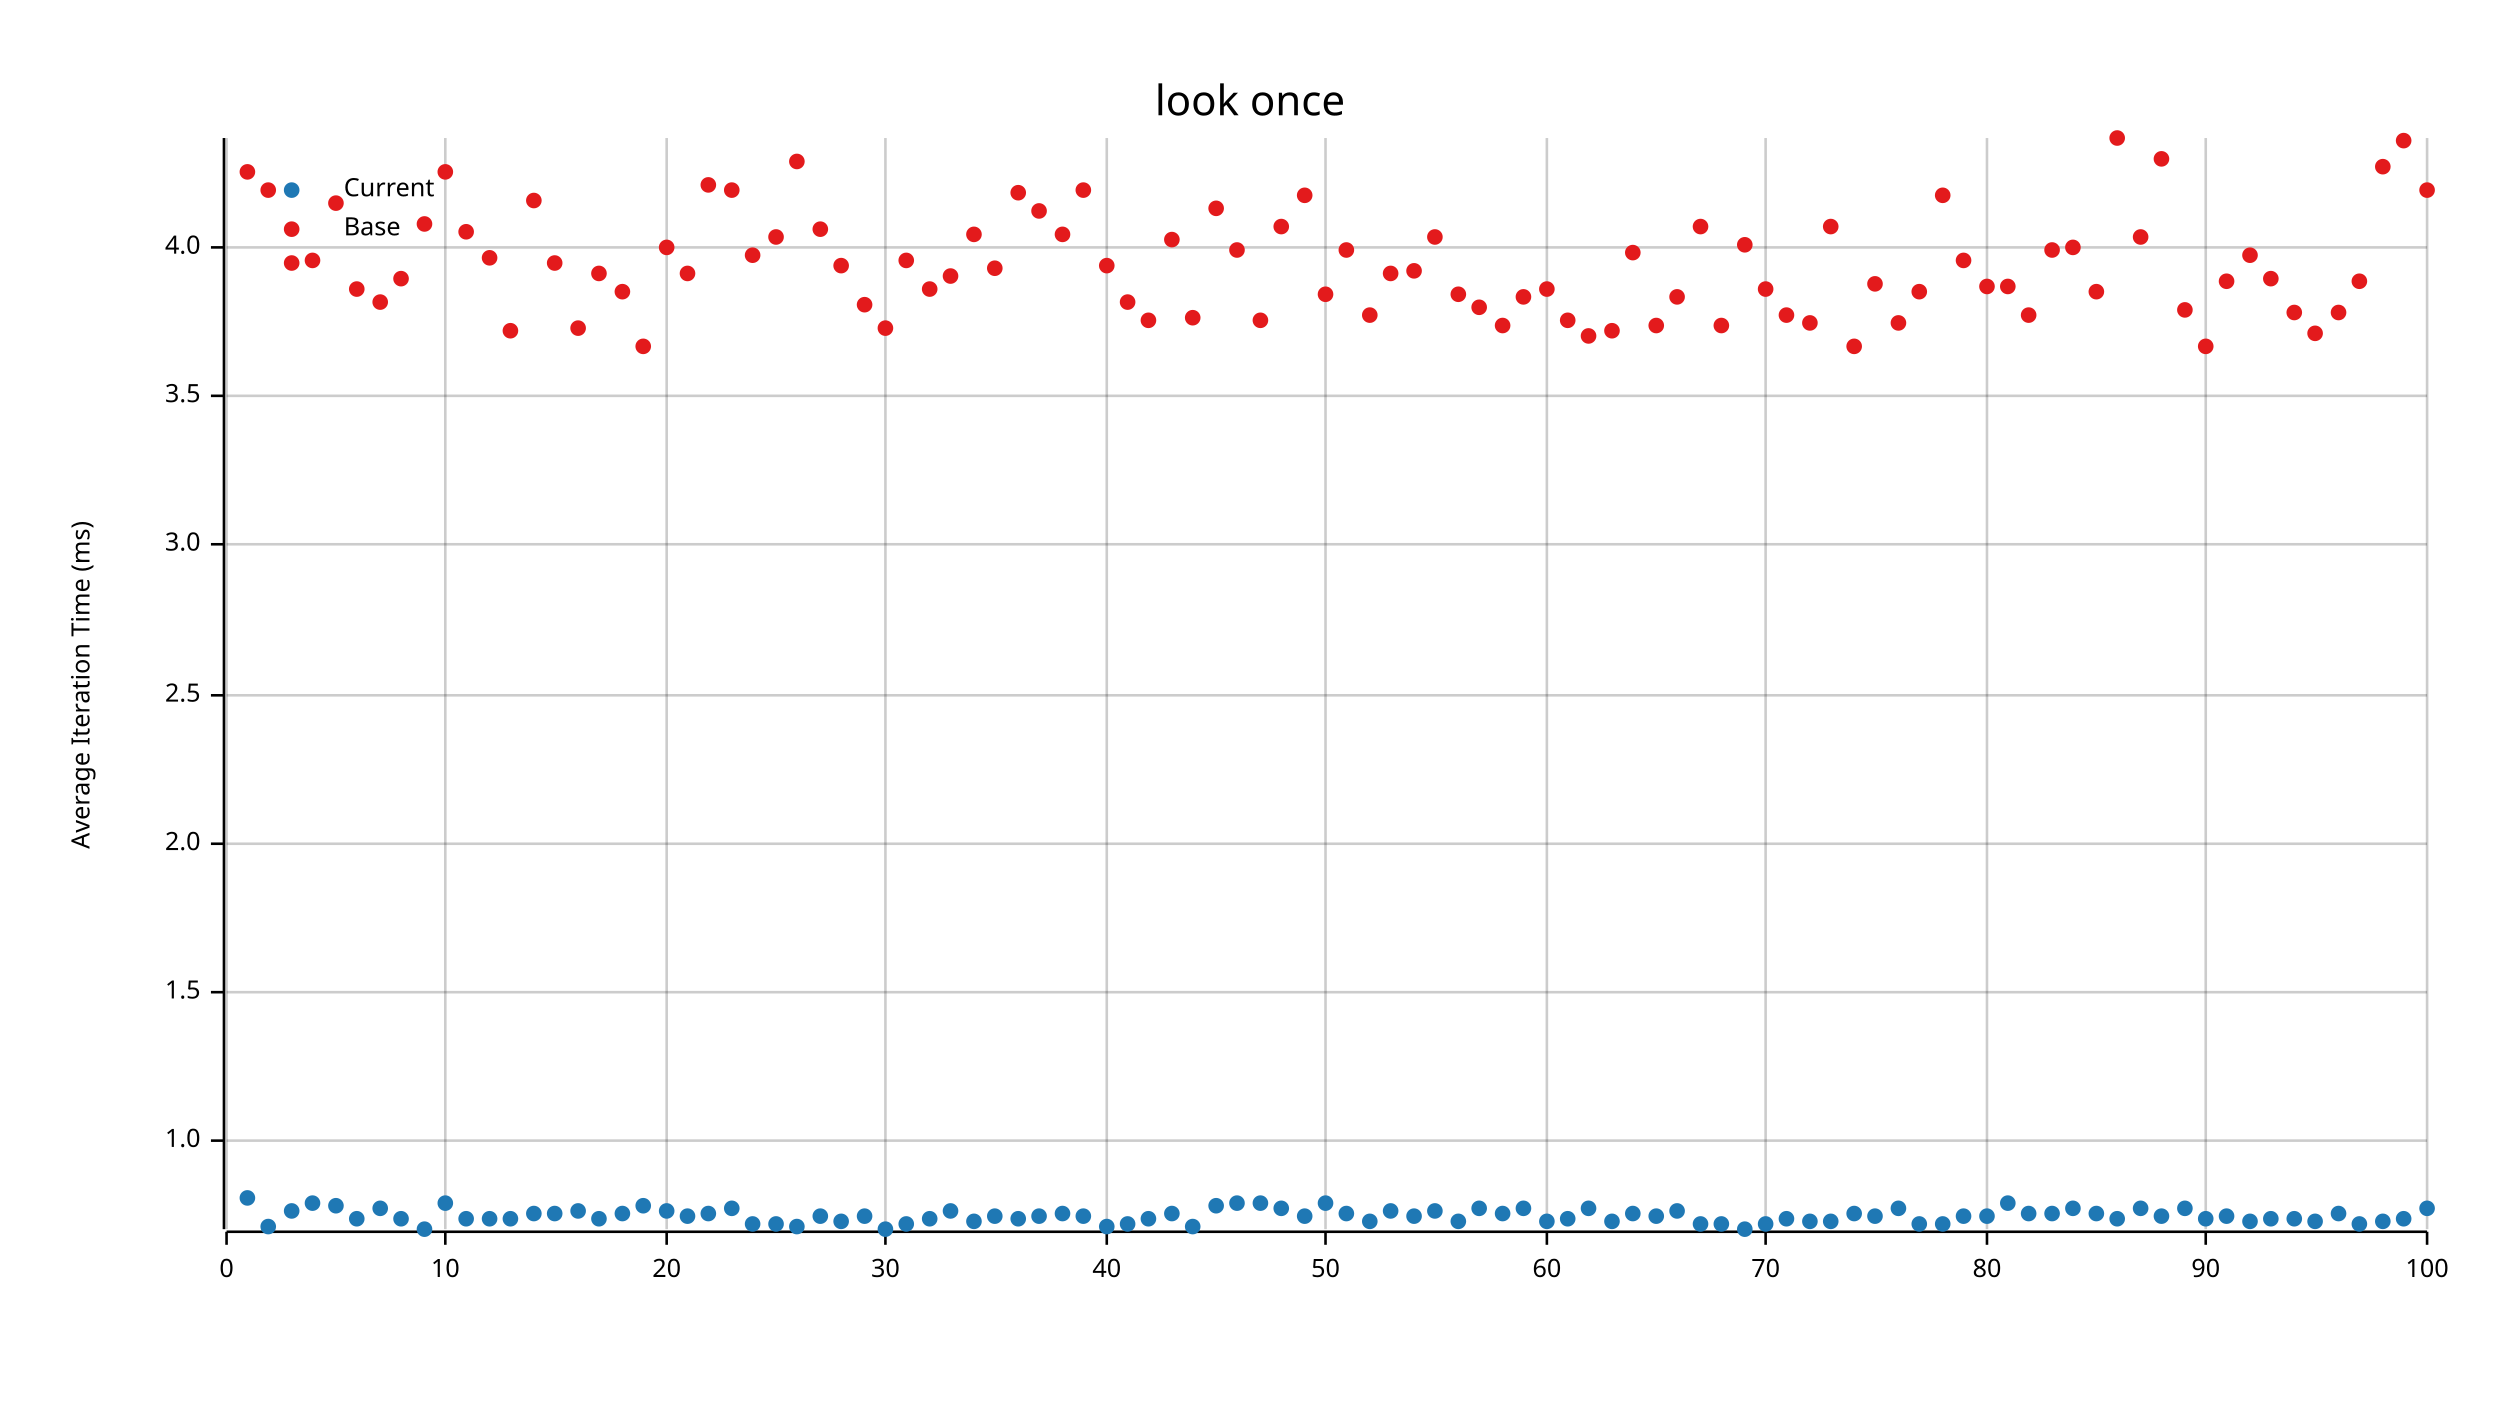
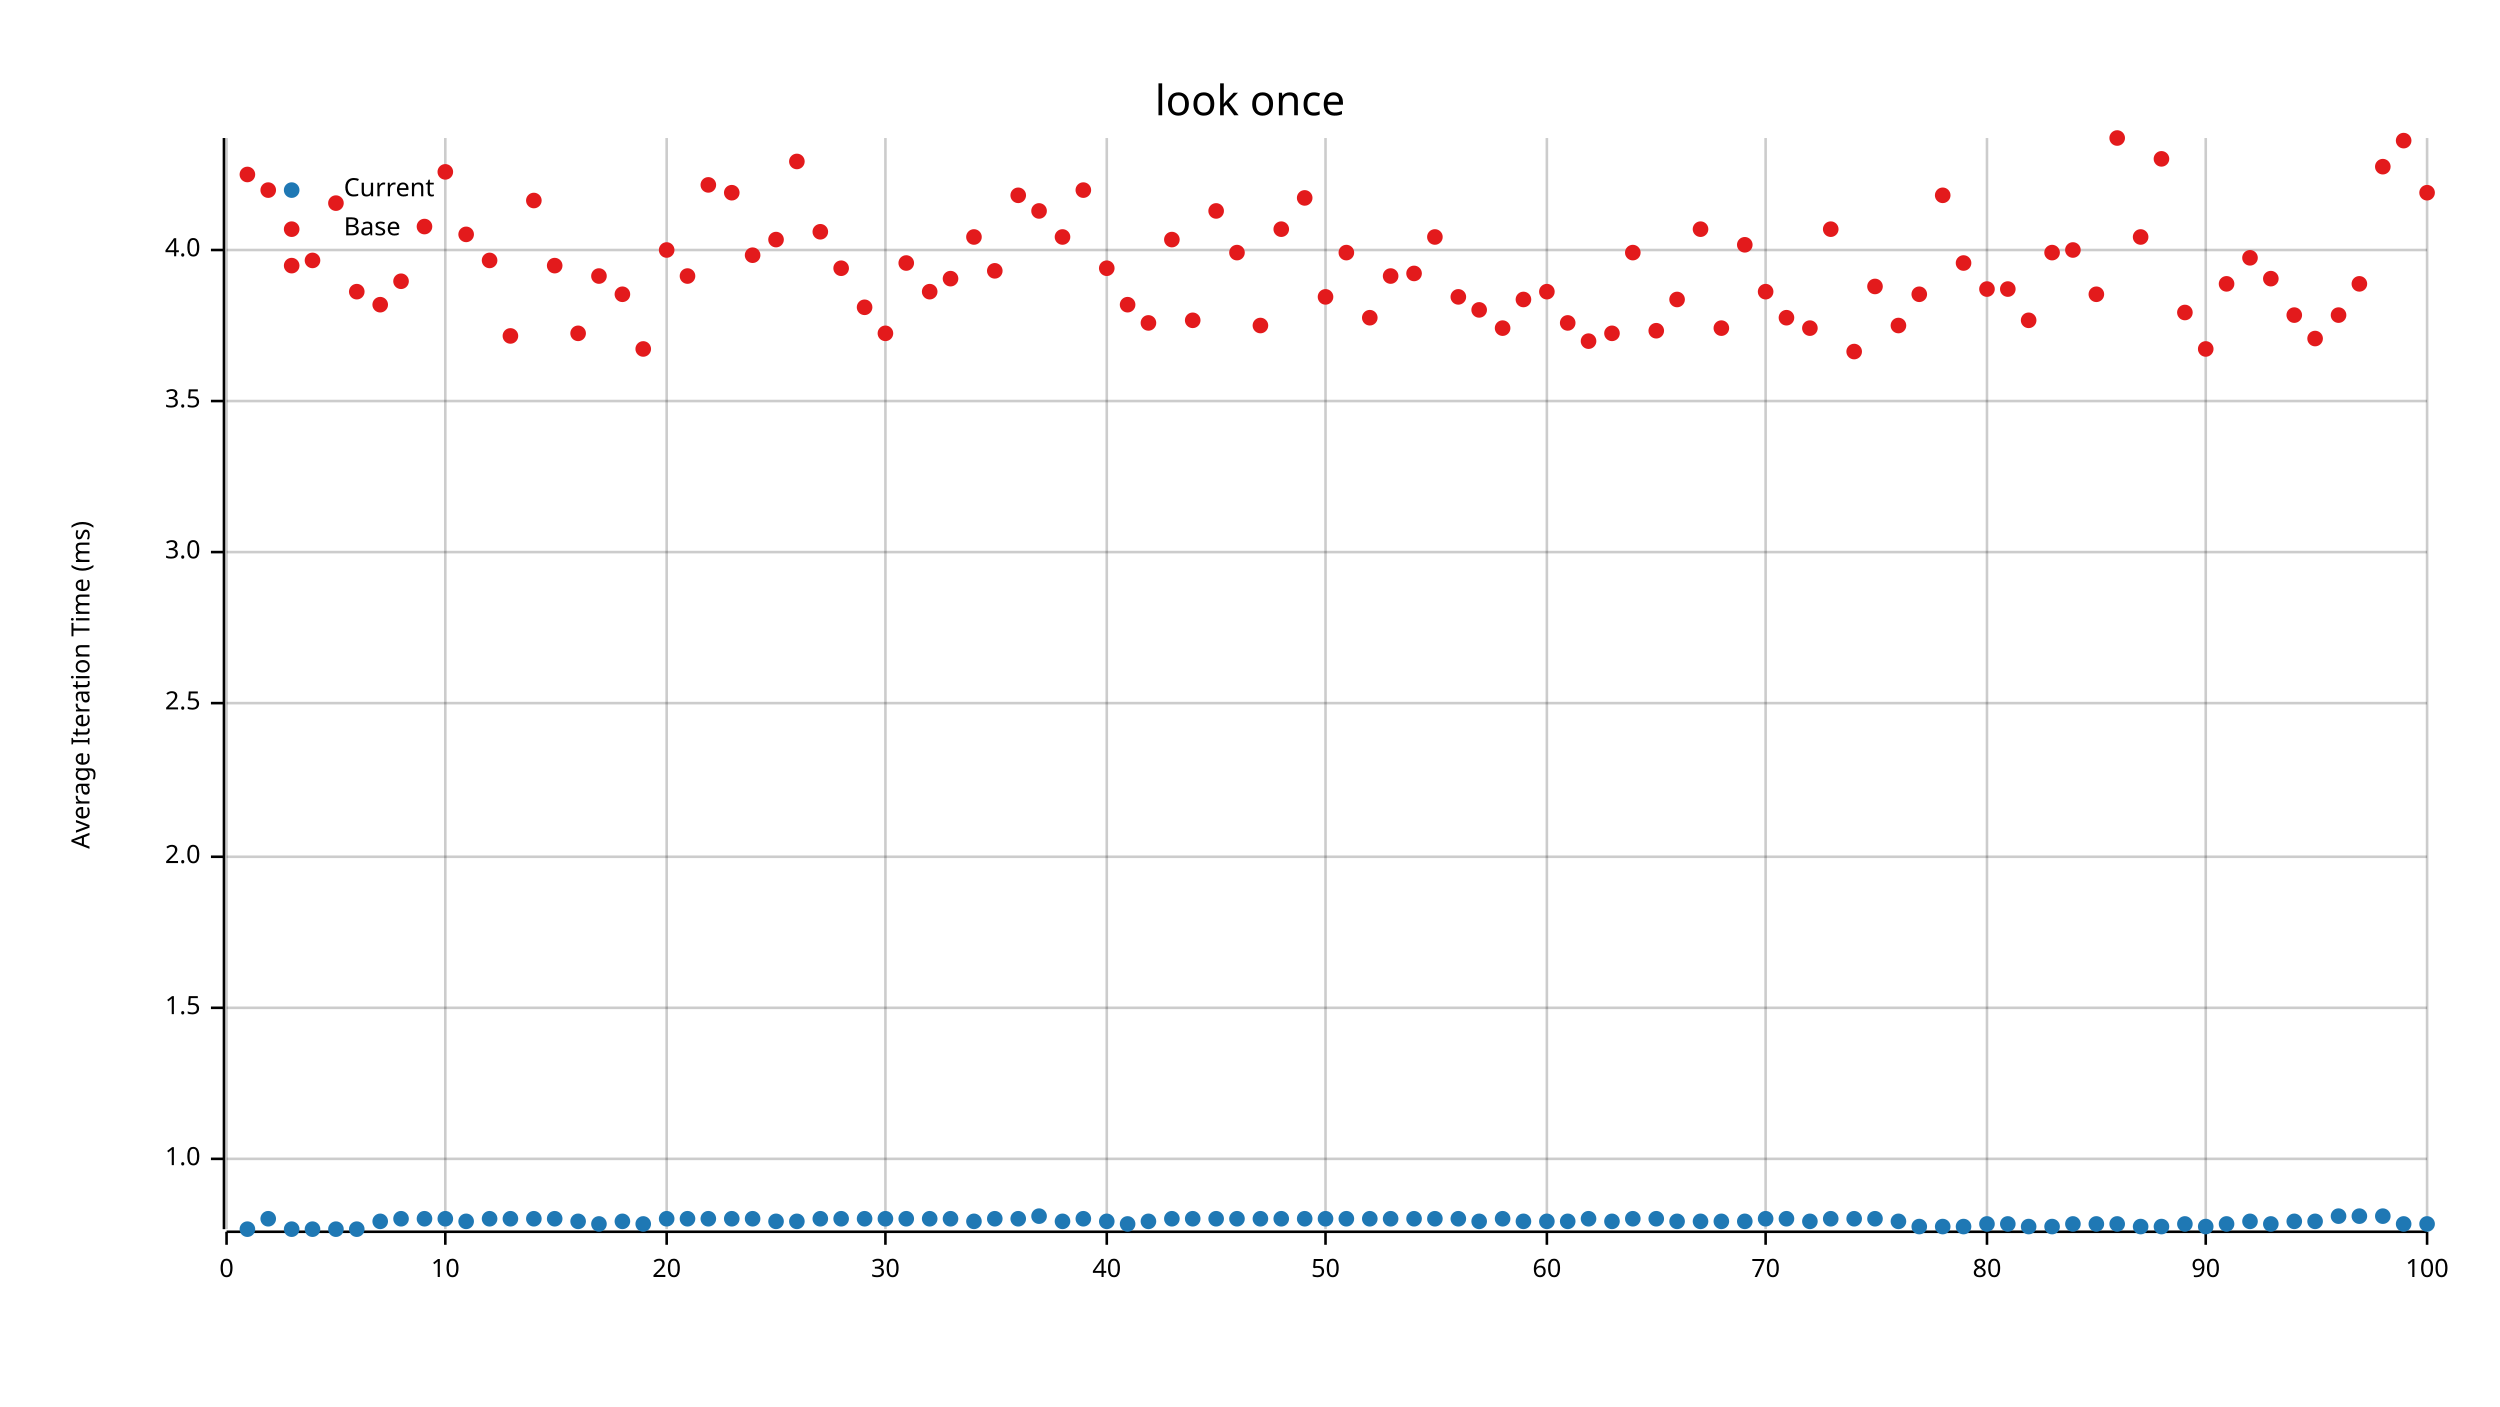
<svg xmlns="http://www.w3.org/2000/svg" width="960" height="540" viewBox="0 0 960 540">
  <text x="480" y="32" dy="0.76em" text-anchor="middle" font-family="sans-serif" font-size="16.129" opacity="1" fill="#000000">
look once
</text>
  <text x="27" y="263" dy="0.76em" text-anchor="middle" font-family="sans-serif" font-size="9.677" opacity="1" fill="#000000" transform="rotate(270, 27, 263)">
Average Iteration Time (ms)
</text>
  <line opacity="0.2" stroke="#000000" stroke-width="1" x1="87" y1="472" x2="87" y2="53" />
  <line opacity="0.2" stroke="#000000" stroke-width="1" x1="171" y1="472" x2="171" y2="53" />
  <line opacity="0.2" stroke="#000000" stroke-width="1" x1="256" y1="472" x2="256" y2="53" />
  <line opacity="0.2" stroke="#000000" stroke-width="1" x1="340" y1="472" x2="340" y2="53" />
  <line opacity="0.2" stroke="#000000" stroke-width="1" x1="425" y1="472" x2="425" y2="53" />
  <line opacity="0.2" stroke="#000000" stroke-width="1" x1="509" y1="472" x2="509" y2="53" />
  <line opacity="0.2" stroke="#000000" stroke-width="1" x1="594" y1="472" x2="594" y2="53" />
  <line opacity="0.2" stroke="#000000" stroke-width="1" x1="678" y1="472" x2="678" y2="53" />
  <line opacity="0.2" stroke="#000000" stroke-width="1" x1="763" y1="472" x2="763" y2="53" />
  <line opacity="0.2" stroke="#000000" stroke-width="1" x1="847" y1="472" x2="847" y2="53" />
  <line opacity="0.2" stroke="#000000" stroke-width="1" x1="932" y1="472" x2="932" y2="53" />
-   <line opacity="0.2" stroke="#000000" stroke-width="1" x1="87" y1="438" x2="932" y2="438" />
-   <line opacity="0.2" stroke="#000000" stroke-width="1" x1="87" y1="381" x2="932" y2="381" />
-   <line opacity="0.2" stroke="#000000" stroke-width="1" x1="87" y1="324" x2="932" y2="324" />
-   <line opacity="0.2" stroke="#000000" stroke-width="1" x1="87" y1="267" x2="932" y2="267" />
-   <line opacity="0.2" stroke="#000000" stroke-width="1" x1="87" y1="209" x2="932" y2="209" />
-   <line opacity="0.2" stroke="#000000" stroke-width="1" x1="87" y1="152" x2="932" y2="152" />
-   <line opacity="0.2" stroke="#000000" stroke-width="1" x1="87" y1="95" x2="932" y2="95" />
+   <line opacity="0.2" stroke="#000000" stroke-width="1" x1="87" y1="445" x2="932" y2="445" />
+   <line opacity="0.2" stroke="#000000" stroke-width="1" x1="87" y1="387" x2="932" y2="387" />
+   <line opacity="0.2" stroke="#000000" stroke-width="1" x1="87" y1="329" x2="932" y2="329" />
+   <line opacity="0.2" stroke="#000000" stroke-width="1" x1="87" y1="270" x2="932" y2="270" />
+   <line opacity="0.2" stroke="#000000" stroke-width="1" x1="87" y1="212" x2="932" y2="212" />
+   <line opacity="0.2" stroke="#000000" stroke-width="1" x1="87" y1="154" x2="932" y2="154" />
+   <line opacity="0.2" stroke="#000000" stroke-width="1" x1="87" y1="96" x2="932" y2="96" />
  <polyline fill="none" opacity="1" stroke="#000000" stroke-width="1" points="86,53 86,472 " />
-   <text x="77" y="438" dy="0.5ex" text-anchor="end" font-family="sans-serif" font-size="9.677" opacity="1" fill="#000000">
+   <text x="77" y="445" dy="0.5ex" text-anchor="end" font-family="sans-serif" font-size="9.677" opacity="1" fill="#000000">
1.0
</text>
-   <polyline fill="none" opacity="1" stroke="#000000" stroke-width="1" points="81,438 86,438 " />
-   <text x="77" y="381" dy="0.5ex" text-anchor="end" font-family="sans-serif" font-size="9.677" opacity="1" fill="#000000">
+   <polyline fill="none" opacity="1" stroke="#000000" stroke-width="1" points="81,445 86,445 " />
+   <text x="77" y="387" dy="0.5ex" text-anchor="end" font-family="sans-serif" font-size="9.677" opacity="1" fill="#000000">
1.5
</text>
-   <polyline fill="none" opacity="1" stroke="#000000" stroke-width="1" points="81,381 86,381 " />
-   <text x="77" y="324" dy="0.5ex" text-anchor="end" font-family="sans-serif" font-size="9.677" opacity="1" fill="#000000">
+   <polyline fill="none" opacity="1" stroke="#000000" stroke-width="1" points="81,387 86,387 " />
+   <text x="77" y="329" dy="0.5ex" text-anchor="end" font-family="sans-serif" font-size="9.677" opacity="1" fill="#000000">
2.0
</text>
-   <polyline fill="none" opacity="1" stroke="#000000" stroke-width="1" points="81,324 86,324 " />
-   <text x="77" y="267" dy="0.5ex" text-anchor="end" font-family="sans-serif" font-size="9.677" opacity="1" fill="#000000">
+   <polyline fill="none" opacity="1" stroke="#000000" stroke-width="1" points="81,329 86,329 " />
+   <text x="77" y="270" dy="0.5ex" text-anchor="end" font-family="sans-serif" font-size="9.677" opacity="1" fill="#000000">
2.5
</text>
-   <polyline fill="none" opacity="1" stroke="#000000" stroke-width="1" points="81,267 86,267 " />
-   <text x="77" y="209" dy="0.5ex" text-anchor="end" font-family="sans-serif" font-size="9.677" opacity="1" fill="#000000">
+   <polyline fill="none" opacity="1" stroke="#000000" stroke-width="1" points="81,270 86,270 " />
+   <text x="77" y="212" dy="0.5ex" text-anchor="end" font-family="sans-serif" font-size="9.677" opacity="1" fill="#000000">
3.0
</text>
-   <polyline fill="none" opacity="1" stroke="#000000" stroke-width="1" points="81,209 86,209 " />
-   <text x="77" y="152" dy="0.5ex" text-anchor="end" font-family="sans-serif" font-size="9.677" opacity="1" fill="#000000">
+   <polyline fill="none" opacity="1" stroke="#000000" stroke-width="1" points="81,212 86,212 " />
+   <text x="77" y="154" dy="0.5ex" text-anchor="end" font-family="sans-serif" font-size="9.677" opacity="1" fill="#000000">
3.5
</text>
-   <polyline fill="none" opacity="1" stroke="#000000" stroke-width="1" points="81,152 86,152 " />
-   <text x="77" y="95" dy="0.5ex" text-anchor="end" font-family="sans-serif" font-size="9.677" opacity="1" fill="#000000">
+   <polyline fill="none" opacity="1" stroke="#000000" stroke-width="1" points="81,154 86,154 " />
+   <text x="77" y="96" dy="0.5ex" text-anchor="end" font-family="sans-serif" font-size="9.677" opacity="1" fill="#000000">
4.0
</text>
-   <polyline fill="none" opacity="1" stroke="#000000" stroke-width="1" points="81,95 86,95 " />
+   <polyline fill="none" opacity="1" stroke="#000000" stroke-width="1" points="81,96 86,96 " />
  <polyline fill="none" opacity="1" stroke="#000000" stroke-width="1" points="87,473 932,473 " />
  <text x="87" y="483" dy="0.76em" text-anchor="middle" font-family="sans-serif" font-size="9.677" opacity="1" fill="#000000">
0
</text>
  <polyline fill="none" opacity="1" stroke="#000000" stroke-width="1" points="87,473 87,478 " />
  <text x="171" y="483" dy="0.76em" text-anchor="middle" font-family="sans-serif" font-size="9.677" opacity="1" fill="#000000">
10
</text>
  <polyline fill="none" opacity="1" stroke="#000000" stroke-width="1" points="171,473 171,478 " />
  <text x="256" y="483" dy="0.76em" text-anchor="middle" font-family="sans-serif" font-size="9.677" opacity="1" fill="#000000">
20
</text>
  <polyline fill="none" opacity="1" stroke="#000000" stroke-width="1" points="256,473 256,478 " />
  <text x="340" y="483" dy="0.76em" text-anchor="middle" font-family="sans-serif" font-size="9.677" opacity="1" fill="#000000">
30
</text>
  <polyline fill="none" opacity="1" stroke="#000000" stroke-width="1" points="340,473 340,478 " />
  <text x="425" y="483" dy="0.76em" text-anchor="middle" font-family="sans-serif" font-size="9.677" opacity="1" fill="#000000">
40
</text>
  <polyline fill="none" opacity="1" stroke="#000000" stroke-width="1" points="425,473 425,478 " />
  <text x="509" y="483" dy="0.76em" text-anchor="middle" font-family="sans-serif" font-size="9.677" opacity="1" fill="#000000">
50
</text>
  <polyline fill="none" opacity="1" stroke="#000000" stroke-width="1" points="509,473 509,478 " />
  <text x="594" y="483" dy="0.76em" text-anchor="middle" font-family="sans-serif" font-size="9.677" opacity="1" fill="#000000">
60
</text>
  <polyline fill="none" opacity="1" stroke="#000000" stroke-width="1" points="594,473 594,478 " />
  <text x="678" y="483" dy="0.76em" text-anchor="middle" font-family="sans-serif" font-size="9.677" opacity="1" fill="#000000">
70
</text>
  <polyline fill="none" opacity="1" stroke="#000000" stroke-width="1" points="678,473 678,478 " />
  <text x="763" y="483" dy="0.76em" text-anchor="middle" font-family="sans-serif" font-size="9.677" opacity="1" fill="#000000">
80
</text>
  <polyline fill="none" opacity="1" stroke="#000000" stroke-width="1" points="763,473 763,478 " />
  <text x="847" y="483" dy="0.76em" text-anchor="middle" font-family="sans-serif" font-size="9.677" opacity="1" fill="#000000">
90
</text>
  <polyline fill="none" opacity="1" stroke="#000000" stroke-width="1" points="847,473 847,478 " />
  <text x="932" y="483" dy="0.76em" text-anchor="middle" font-family="sans-serif" font-size="9.677" opacity="1" fill="#000000">
100
</text>
  <polyline fill="none" opacity="1" stroke="#000000" stroke-width="1" points="932,473 932,478 " />
-   <circle cx="95" cy="460" r="3" opacity="1" fill="#1F78B4" stroke="none" stroke-width="1" />
-   <circle cx="103" cy="471" r="3" opacity="1" fill="#1F78B4" stroke="none" stroke-width="1" />
-   <circle cx="112" cy="465" r="3" opacity="1" fill="#1F78B4" stroke="none" stroke-width="1" />
-   <circle cx="120" cy="462" r="3" opacity="1" fill="#1F78B4" stroke="none" stroke-width="1" />
-   <circle cx="129" cy="463" r="3" opacity="1" fill="#1F78B4" stroke="none" stroke-width="1" />
-   <circle cx="137" cy="468" r="3" opacity="1" fill="#1F78B4" stroke="none" stroke-width="1" />
-   <circle cx="146" cy="464" r="3" opacity="1" fill="#1F78B4" stroke="none" stroke-width="1" />
+   <circle cx="95" cy="472" r="3" opacity="1" fill="#1F78B4" stroke="none" stroke-width="1" />
+   <circle cx="103" cy="468" r="3" opacity="1" fill="#1F78B4" stroke="none" stroke-width="1" />
+   <circle cx="112" cy="472" r="3" opacity="1" fill="#1F78B4" stroke="none" stroke-width="1" />
+   <circle cx="120" cy="472" r="3" opacity="1" fill="#1F78B4" stroke="none" stroke-width="1" />
+   <circle cx="129" cy="472" r="3" opacity="1" fill="#1F78B4" stroke="none" stroke-width="1" />
+   <circle cx="137" cy="472" r="3" opacity="1" fill="#1F78B4" stroke="none" stroke-width="1" />
+   <circle cx="146" cy="469" r="3" opacity="1" fill="#1F78B4" stroke="none" stroke-width="1" />
  <circle cx="154" cy="468" r="3" opacity="1" fill="#1F78B4" stroke="none" stroke-width="1" />
-   <circle cx="163" cy="472" r="3" opacity="1" fill="#1F78B4" stroke="none" stroke-width="1" />
-   <circle cx="171" cy="462" r="3" opacity="1" fill="#1F78B4" stroke="none" stroke-width="1" />
-   <circle cx="179" cy="468" r="3" opacity="1" fill="#1F78B4" stroke="none" stroke-width="1" />
+   <circle cx="163" cy="468" r="3" opacity="1" fill="#1F78B4" stroke="none" stroke-width="1" />
+   <circle cx="171" cy="468" r="3" opacity="1" fill="#1F78B4" stroke="none" stroke-width="1" />
+   <circle cx="179" cy="469" r="3" opacity="1" fill="#1F78B4" stroke="none" stroke-width="1" />
  <circle cx="188" cy="468" r="3" opacity="1" fill="#1F78B4" stroke="none" stroke-width="1" />
  <circle cx="196" cy="468" r="3" opacity="1" fill="#1F78B4" stroke="none" stroke-width="1" />
-   <circle cx="205" cy="466" r="3" opacity="1" fill="#1F78B4" stroke="none" stroke-width="1" />
-   <circle cx="213" cy="466" r="3" opacity="1" fill="#1F78B4" stroke="none" stroke-width="1" />
-   <circle cx="222" cy="465" r="3" opacity="1" fill="#1F78B4" stroke="none" stroke-width="1" />
-   <circle cx="230" cy="468" r="3" opacity="1" fill="#1F78B4" stroke="none" stroke-width="1" />
-   <circle cx="239" cy="466" r="3" opacity="1" fill="#1F78B4" stroke="none" stroke-width="1" />
-   <circle cx="247" cy="463" r="3" opacity="1" fill="#1F78B4" stroke="none" stroke-width="1" />
-   <circle cx="256" cy="465" r="3" opacity="1" fill="#1F78B4" stroke="none" stroke-width="1" />
-   <circle cx="264" cy="467" r="3" opacity="1" fill="#1F78B4" stroke="none" stroke-width="1" />
-   <circle cx="272" cy="466" r="3" opacity="1" fill="#1F78B4" stroke="none" stroke-width="1" />
-   <circle cx="281" cy="464" r="3" opacity="1" fill="#1F78B4" stroke="none" stroke-width="1" />
-   <circle cx="289" cy="470" r="3" opacity="1" fill="#1F78B4" stroke="none" stroke-width="1" />
-   <circle cx="298" cy="470" r="3" opacity="1" fill="#1F78B4" stroke="none" stroke-width="1" />
-   <circle cx="306" cy="471" r="3" opacity="1" fill="#1F78B4" stroke="none" stroke-width="1" />
-   <circle cx="315" cy="467" r="3" opacity="1" fill="#1F78B4" stroke="none" stroke-width="1" />
-   <circle cx="323" cy="469" r="3" opacity="1" fill="#1F78B4" stroke="none" stroke-width="1" />
-   <circle cx="332" cy="467" r="3" opacity="1" fill="#1F78B4" stroke="none" stroke-width="1" />
-   <circle cx="340" cy="472" r="3" opacity="1" fill="#1F78B4" stroke="none" stroke-width="1" />
-   <circle cx="348" cy="470" r="3" opacity="1" fill="#1F78B4" stroke="none" stroke-width="1" />
+   <circle cx="205" cy="468" r="3" opacity="1" fill="#1F78B4" stroke="none" stroke-width="1" />
+   <circle cx="213" cy="468" r="3" opacity="1" fill="#1F78B4" stroke="none" stroke-width="1" />
+   <circle cx="222" cy="469" r="3" opacity="1" fill="#1F78B4" stroke="none" stroke-width="1" />
+   <circle cx="230" cy="470" r="3" opacity="1" fill="#1F78B4" stroke="none" stroke-width="1" />
+   <circle cx="239" cy="469" r="3" opacity="1" fill="#1F78B4" stroke="none" stroke-width="1" />
+   <circle cx="247" cy="470" r="3" opacity="1" fill="#1F78B4" stroke="none" stroke-width="1" />
+   <circle cx="256" cy="468" r="3" opacity="1" fill="#1F78B4" stroke="none" stroke-width="1" />
+   <circle cx="264" cy="468" r="3" opacity="1" fill="#1F78B4" stroke="none" stroke-width="1" />
+   <circle cx="272" cy="468" r="3" opacity="1" fill="#1F78B4" stroke="none" stroke-width="1" />
+   <circle cx="281" cy="468" r="3" opacity="1" fill="#1F78B4" stroke="none" stroke-width="1" />
+   <circle cx="289" cy="468" r="3" opacity="1" fill="#1F78B4" stroke="none" stroke-width="1" />
+   <circle cx="298" cy="469" r="3" opacity="1" fill="#1F78B4" stroke="none" stroke-width="1" />
+   <circle cx="306" cy="469" r="3" opacity="1" fill="#1F78B4" stroke="none" stroke-width="1" />
+   <circle cx="315" cy="468" r="3" opacity="1" fill="#1F78B4" stroke="none" stroke-width="1" />
+   <circle cx="323" cy="468" r="3" opacity="1" fill="#1F78B4" stroke="none" stroke-width="1" />
+   <circle cx="332" cy="468" r="3" opacity="1" fill="#1F78B4" stroke="none" stroke-width="1" />
+   <circle cx="340" cy="468" r="3" opacity="1" fill="#1F78B4" stroke="none" stroke-width="1" />
+   <circle cx="348" cy="468" r="3" opacity="1" fill="#1F78B4" stroke="none" stroke-width="1" />
  <circle cx="357" cy="468" r="3" opacity="1" fill="#1F78B4" stroke="none" stroke-width="1" />
-   <circle cx="365" cy="465" r="3" opacity="1" fill="#1F78B4" stroke="none" stroke-width="1" />
+   <circle cx="365" cy="468" r="3" opacity="1" fill="#1F78B4" stroke="none" stroke-width="1" />
  <circle cx="374" cy="469" r="3" opacity="1" fill="#1F78B4" stroke="none" stroke-width="1" />
-   <circle cx="382" cy="467" r="3" opacity="1" fill="#1F78B4" stroke="none" stroke-width="1" />
+   <circle cx="382" cy="468" r="3" opacity="1" fill="#1F78B4" stroke="none" stroke-width="1" />
  <circle cx="391" cy="468" r="3" opacity="1" fill="#1F78B4" stroke="none" stroke-width="1" />
  <circle cx="399" cy="467" r="3" opacity="1" fill="#1F78B4" stroke="none" stroke-width="1" />
-   <circle cx="408" cy="466" r="3" opacity="1" fill="#1F78B4" stroke="none" stroke-width="1" />
-   <circle cx="416" cy="467" r="3" opacity="1" fill="#1F78B4" stroke="none" stroke-width="1" />
-   <circle cx="425" cy="471" r="3" opacity="1" fill="#1F78B4" stroke="none" stroke-width="1" />
+   <circle cx="408" cy="469" r="3" opacity="1" fill="#1F78B4" stroke="none" stroke-width="1" />
+   <circle cx="416" cy="468" r="3" opacity="1" fill="#1F78B4" stroke="none" stroke-width="1" />
+   <circle cx="425" cy="469" r="3" opacity="1" fill="#1F78B4" stroke="none" stroke-width="1" />
  <circle cx="433" cy="470" r="3" opacity="1" fill="#1F78B4" stroke="none" stroke-width="1" />
-   <circle cx="441" cy="468" r="3" opacity="1" fill="#1F78B4" stroke="none" stroke-width="1" />
-   <circle cx="450" cy="466" r="3" opacity="1" fill="#1F78B4" stroke="none" stroke-width="1" />
-   <circle cx="458" cy="471" r="3" opacity="1" fill="#1F78B4" stroke="none" stroke-width="1" />
-   <circle cx="467" cy="463" r="3" opacity="1" fill="#1F78B4" stroke="none" stroke-width="1" />
-   <circle cx="475" cy="462" r="3" opacity="1" fill="#1F78B4" stroke="none" stroke-width="1" />
-   <circle cx="484" cy="462" r="3" opacity="1" fill="#1F78B4" stroke="none" stroke-width="1" />
-   <circle cx="492" cy="464" r="3" opacity="1" fill="#1F78B4" stroke="none" stroke-width="1" />
-   <circle cx="501" cy="467" r="3" opacity="1" fill="#1F78B4" stroke="none" stroke-width="1" />
-   <circle cx="509" cy="462" r="3" opacity="1" fill="#1F78B4" stroke="none" stroke-width="1" />
-   <circle cx="517" cy="466" r="3" opacity="1" fill="#1F78B4" stroke="none" stroke-width="1" />
-   <circle cx="526" cy="469" r="3" opacity="1" fill="#1F78B4" stroke="none" stroke-width="1" />
-   <circle cx="534" cy="465" r="3" opacity="1" fill="#1F78B4" stroke="none" stroke-width="1" />
-   <circle cx="543" cy="467" r="3" opacity="1" fill="#1F78B4" stroke="none" stroke-width="1" />
-   <circle cx="551" cy="465" r="3" opacity="1" fill="#1F78B4" stroke="none" stroke-width="1" />
-   <circle cx="560" cy="469" r="3" opacity="1" fill="#1F78B4" stroke="none" stroke-width="1" />
-   <circle cx="568" cy="464" r="3" opacity="1" fill="#1F78B4" stroke="none" stroke-width="1" />
-   <circle cx="577" cy="466" r="3" opacity="1" fill="#1F78B4" stroke="none" stroke-width="1" />
-   <circle cx="585" cy="464" r="3" opacity="1" fill="#1F78B4" stroke="none" stroke-width="1" />
+   <circle cx="441" cy="469" r="3" opacity="1" fill="#1F78B4" stroke="none" stroke-width="1" />
+   <circle cx="450" cy="468" r="3" opacity="1" fill="#1F78B4" stroke="none" stroke-width="1" />
+   <circle cx="458" cy="468" r="3" opacity="1" fill="#1F78B4" stroke="none" stroke-width="1" />
+   <circle cx="467" cy="468" r="3" opacity="1" fill="#1F78B4" stroke="none" stroke-width="1" />
+   <circle cx="475" cy="468" r="3" opacity="1" fill="#1F78B4" stroke="none" stroke-width="1" />
+   <circle cx="484" cy="468" r="3" opacity="1" fill="#1F78B4" stroke="none" stroke-width="1" />
+   <circle cx="492" cy="468" r="3" opacity="1" fill="#1F78B4" stroke="none" stroke-width="1" />
+   <circle cx="501" cy="468" r="3" opacity="1" fill="#1F78B4" stroke="none" stroke-width="1" />
+   <circle cx="509" cy="468" r="3" opacity="1" fill="#1F78B4" stroke="none" stroke-width="1" />
+   <circle cx="517" cy="468" r="3" opacity="1" fill="#1F78B4" stroke="none" stroke-width="1" />
+   <circle cx="526" cy="468" r="3" opacity="1" fill="#1F78B4" stroke="none" stroke-width="1" />
+   <circle cx="534" cy="468" r="3" opacity="1" fill="#1F78B4" stroke="none" stroke-width="1" />
+   <circle cx="543" cy="468" r="3" opacity="1" fill="#1F78B4" stroke="none" stroke-width="1" />
+   <circle cx="551" cy="468" r="3" opacity="1" fill="#1F78B4" stroke="none" stroke-width="1" />
+   <circle cx="560" cy="468" r="3" opacity="1" fill="#1F78B4" stroke="none" stroke-width="1" />
+   <circle cx="568" cy="469" r="3" opacity="1" fill="#1F78B4" stroke="none" stroke-width="1" />
+   <circle cx="577" cy="468" r="3" opacity="1" fill="#1F78B4" stroke="none" stroke-width="1" />
+   <circle cx="585" cy="469" r="3" opacity="1" fill="#1F78B4" stroke="none" stroke-width="1" />
  <circle cx="594" cy="469" r="3" opacity="1" fill="#1F78B4" stroke="none" stroke-width="1" />
-   <circle cx="602" cy="468" r="3" opacity="1" fill="#1F78B4" stroke="none" stroke-width="1" />
-   <circle cx="610" cy="464" r="3" opacity="1" fill="#1F78B4" stroke="none" stroke-width="1" />
+   <circle cx="602" cy="469" r="3" opacity="1" fill="#1F78B4" stroke="none" stroke-width="1" />
+   <circle cx="610" cy="468" r="3" opacity="1" fill="#1F78B4" stroke="none" stroke-width="1" />
  <circle cx="619" cy="469" r="3" opacity="1" fill="#1F78B4" stroke="none" stroke-width="1" />
-   <circle cx="627" cy="466" r="3" opacity="1" fill="#1F78B4" stroke="none" stroke-width="1" />
-   <circle cx="636" cy="467" r="3" opacity="1" fill="#1F78B4" stroke="none" stroke-width="1" />
-   <circle cx="644" cy="465" r="3" opacity="1" fill="#1F78B4" stroke="none" stroke-width="1" />
-   <circle cx="653" cy="470" r="3" opacity="1" fill="#1F78B4" stroke="none" stroke-width="1" />
-   <circle cx="661" cy="470" r="3" opacity="1" fill="#1F78B4" stroke="none" stroke-width="1" />
-   <circle cx="670" cy="472" r="3" opacity="1" fill="#1F78B4" stroke="none" stroke-width="1" />
-   <circle cx="678" cy="470" r="3" opacity="1" fill="#1F78B4" stroke="none" stroke-width="1" />
+   <circle cx="627" cy="468" r="3" opacity="1" fill="#1F78B4" stroke="none" stroke-width="1" />
+   <circle cx="636" cy="468" r="3" opacity="1" fill="#1F78B4" stroke="none" stroke-width="1" />
+   <circle cx="644" cy="469" r="3" opacity="1" fill="#1F78B4" stroke="none" stroke-width="1" />
+   <circle cx="653" cy="469" r="3" opacity="1" fill="#1F78B4" stroke="none" stroke-width="1" />
+   <circle cx="661" cy="469" r="3" opacity="1" fill="#1F78B4" stroke="none" stroke-width="1" />
+   <circle cx="670" cy="469" r="3" opacity="1" fill="#1F78B4" stroke="none" stroke-width="1" />
+   <circle cx="678" cy="468" r="3" opacity="1" fill="#1F78B4" stroke="none" stroke-width="1" />
  <circle cx="686" cy="468" r="3" opacity="1" fill="#1F78B4" stroke="none" stroke-width="1" />
  <circle cx="695" cy="469" r="3" opacity="1" fill="#1F78B4" stroke="none" stroke-width="1" />
-   <circle cx="703" cy="469" r="3" opacity="1" fill="#1F78B4" stroke="none" stroke-width="1" />
-   <circle cx="712" cy="466" r="3" opacity="1" fill="#1F78B4" stroke="none" stroke-width="1" />
-   <circle cx="720" cy="467" r="3" opacity="1" fill="#1F78B4" stroke="none" stroke-width="1" />
-   <circle cx="729" cy="464" r="3" opacity="1" fill="#1F78B4" stroke="none" stroke-width="1" />
-   <circle cx="737" cy="470" r="3" opacity="1" fill="#1F78B4" stroke="none" stroke-width="1" />
-   <circle cx="746" cy="470" r="3" opacity="1" fill="#1F78B4" stroke="none" stroke-width="1" />
-   <circle cx="754" cy="467" r="3" opacity="1" fill="#1F78B4" stroke="none" stroke-width="1" />
-   <circle cx="763" cy="467" r="3" opacity="1" fill="#1F78B4" stroke="none" stroke-width="1" />
-   <circle cx="771" cy="462" r="3" opacity="1" fill="#1F78B4" stroke="none" stroke-width="1" />
-   <circle cx="779" cy="466" r="3" opacity="1" fill="#1F78B4" stroke="none" stroke-width="1" />
-   <circle cx="788" cy="466" r="3" opacity="1" fill="#1F78B4" stroke="none" stroke-width="1" />
-   <circle cx="796" cy="464" r="3" opacity="1" fill="#1F78B4" stroke="none" stroke-width="1" />
-   <circle cx="805" cy="466" r="3" opacity="1" fill="#1F78B4" stroke="none" stroke-width="1" />
-   <circle cx="813" cy="468" r="3" opacity="1" fill="#1F78B4" stroke="none" stroke-width="1" />
-   <circle cx="822" cy="464" r="3" opacity="1" fill="#1F78B4" stroke="none" stroke-width="1" />
-   <circle cx="830" cy="467" r="3" opacity="1" fill="#1F78B4" stroke="none" stroke-width="1" />
-   <circle cx="839" cy="464" r="3" opacity="1" fill="#1F78B4" stroke="none" stroke-width="1" />
-   <circle cx="847" cy="468" r="3" opacity="1" fill="#1F78B4" stroke="none" stroke-width="1" />
-   <circle cx="855" cy="467" r="3" opacity="1" fill="#1F78B4" stroke="none" stroke-width="1" />
+   <circle cx="703" cy="468" r="3" opacity="1" fill="#1F78B4" stroke="none" stroke-width="1" />
+   <circle cx="712" cy="468" r="3" opacity="1" fill="#1F78B4" stroke="none" stroke-width="1" />
+   <circle cx="720" cy="468" r="3" opacity="1" fill="#1F78B4" stroke="none" stroke-width="1" />
+   <circle cx="729" cy="469" r="3" opacity="1" fill="#1F78B4" stroke="none" stroke-width="1" />
+   <circle cx="737" cy="471" r="3" opacity="1" fill="#1F78B4" stroke="none" stroke-width="1" />
+   <circle cx="746" cy="471" r="3" opacity="1" fill="#1F78B4" stroke="none" stroke-width="1" />
+   <circle cx="754" cy="471" r="3" opacity="1" fill="#1F78B4" stroke="none" stroke-width="1" />
+   <circle cx="763" cy="470" r="3" opacity="1" fill="#1F78B4" stroke="none" stroke-width="1" />
+   <circle cx="771" cy="470" r="3" opacity="1" fill="#1F78B4" stroke="none" stroke-width="1" />
+   <circle cx="779" cy="471" r="3" opacity="1" fill="#1F78B4" stroke="none" stroke-width="1" />
+   <circle cx="788" cy="471" r="3" opacity="1" fill="#1F78B4" stroke="none" stroke-width="1" />
+   <circle cx="796" cy="470" r="3" opacity="1" fill="#1F78B4" stroke="none" stroke-width="1" />
+   <circle cx="805" cy="470" r="3" opacity="1" fill="#1F78B4" stroke="none" stroke-width="1" />
+   <circle cx="813" cy="470" r="3" opacity="1" fill="#1F78B4" stroke="none" stroke-width="1" />
+   <circle cx="822" cy="471" r="3" opacity="1" fill="#1F78B4" stroke="none" stroke-width="1" />
+   <circle cx="830" cy="471" r="3" opacity="1" fill="#1F78B4" stroke="none" stroke-width="1" />
+   <circle cx="839" cy="470" r="3" opacity="1" fill="#1F78B4" stroke="none" stroke-width="1" />
+   <circle cx="847" cy="471" r="3" opacity="1" fill="#1F78B4" stroke="none" stroke-width="1" />
+   <circle cx="855" cy="470" r="3" opacity="1" fill="#1F78B4" stroke="none" stroke-width="1" />
  <circle cx="864" cy="469" r="3" opacity="1" fill="#1F78B4" stroke="none" stroke-width="1" />
-   <circle cx="872" cy="468" r="3" opacity="1" fill="#1F78B4" stroke="none" stroke-width="1" />
-   <circle cx="881" cy="468" r="3" opacity="1" fill="#1F78B4" stroke="none" stroke-width="1" />
+   <circle cx="872" cy="470" r="3" opacity="1" fill="#1F78B4" stroke="none" stroke-width="1" />
+   <circle cx="881" cy="469" r="3" opacity="1" fill="#1F78B4" stroke="none" stroke-width="1" />
  <circle cx="889" cy="469" r="3" opacity="1" fill="#1F78B4" stroke="none" stroke-width="1" />
-   <circle cx="898" cy="466" r="3" opacity="1" fill="#1F78B4" stroke="none" stroke-width="1" />
-   <circle cx="906" cy="470" r="3" opacity="1" fill="#1F78B4" stroke="none" stroke-width="1" />
-   <circle cx="915" cy="469" r="3" opacity="1" fill="#1F78B4" stroke="none" stroke-width="1" />
-   <circle cx="923" cy="468" r="3" opacity="1" fill="#1F78B4" stroke="none" stroke-width="1" />
-   <circle cx="932" cy="464" r="3" opacity="1" fill="#1F78B4" stroke="none" stroke-width="1" />
-   <circle cx="95" cy="66" r="3" opacity="1" fill="#E31A1C" stroke="none" stroke-width="1" />
+   <circle cx="898" cy="467" r="3" opacity="1" fill="#1F78B4" stroke="none" stroke-width="1" />
+   <circle cx="906" cy="467" r="3" opacity="1" fill="#1F78B4" stroke="none" stroke-width="1" />
+   <circle cx="915" cy="467" r="3" opacity="1" fill="#1F78B4" stroke="none" stroke-width="1" />
+   <circle cx="923" cy="470" r="3" opacity="1" fill="#1F78B4" stroke="none" stroke-width="1" />
+   <circle cx="932" cy="470" r="3" opacity="1" fill="#1F78B4" stroke="none" stroke-width="1" />
+   <circle cx="95" cy="67" r="3" opacity="1" fill="#E31A1C" stroke="none" stroke-width="1" />
  <circle cx="103" cy="73" r="3" opacity="1" fill="#E31A1C" stroke="none" stroke-width="1" />
-   <circle cx="112" cy="101" r="3" opacity="1" fill="#E31A1C" stroke="none" stroke-width="1" />
+   <circle cx="112" cy="102" r="3" opacity="1" fill="#E31A1C" stroke="none" stroke-width="1" />
  <circle cx="120" cy="100" r="3" opacity="1" fill="#E31A1C" stroke="none" stroke-width="1" />
  <circle cx="129" cy="78" r="3" opacity="1" fill="#E31A1C" stroke="none" stroke-width="1" />
-   <circle cx="137" cy="111" r="3" opacity="1" fill="#E31A1C" stroke="none" stroke-width="1" />
-   <circle cx="146" cy="116" r="3" opacity="1" fill="#E31A1C" stroke="none" stroke-width="1" />
-   <circle cx="154" cy="107" r="3" opacity="1" fill="#E31A1C" stroke="none" stroke-width="1" />
-   <circle cx="163" cy="86" r="3" opacity="1" fill="#E31A1C" stroke="none" stroke-width="1" />
+   <circle cx="137" cy="112" r="3" opacity="1" fill="#E31A1C" stroke="none" stroke-width="1" />
+   <circle cx="146" cy="117" r="3" opacity="1" fill="#E31A1C" stroke="none" stroke-width="1" />
+   <circle cx="154" cy="108" r="3" opacity="1" fill="#E31A1C" stroke="none" stroke-width="1" />
+   <circle cx="163" cy="87" r="3" opacity="1" fill="#E31A1C" stroke="none" stroke-width="1" />
  <circle cx="171" cy="66" r="3" opacity="1" fill="#E31A1C" stroke="none" stroke-width="1" />
-   <circle cx="179" cy="89" r="3" opacity="1" fill="#E31A1C" stroke="none" stroke-width="1" />
-   <circle cx="188" cy="99" r="3" opacity="1" fill="#E31A1C" stroke="none" stroke-width="1" />
-   <circle cx="196" cy="127" r="3" opacity="1" fill="#E31A1C" stroke="none" stroke-width="1" />
+   <circle cx="179" cy="90" r="3" opacity="1" fill="#E31A1C" stroke="none" stroke-width="1" />
+   <circle cx="188" cy="100" r="3" opacity="1" fill="#E31A1C" stroke="none" stroke-width="1" />
+   <circle cx="196" cy="129" r="3" opacity="1" fill="#E31A1C" stroke="none" stroke-width="1" />
  <circle cx="205" cy="77" r="3" opacity="1" fill="#E31A1C" stroke="none" stroke-width="1" />
-   <circle cx="213" cy="101" r="3" opacity="1" fill="#E31A1C" stroke="none" stroke-width="1" />
-   <circle cx="222" cy="126" r="3" opacity="1" fill="#E31A1C" stroke="none" stroke-width="1" />
-   <circle cx="230" cy="105" r="3" opacity="1" fill="#E31A1C" stroke="none" stroke-width="1" />
-   <circle cx="239" cy="112" r="3" opacity="1" fill="#E31A1C" stroke="none" stroke-width="1" />
-   <circle cx="247" cy="133" r="3" opacity="1" fill="#E31A1C" stroke="none" stroke-width="1" />
-   <circle cx="256" cy="95" r="3" opacity="1" fill="#E31A1C" stroke="none" stroke-width="1" />
-   <circle cx="264" cy="105" r="3" opacity="1" fill="#E31A1C" stroke="none" stroke-width="1" />
+   <circle cx="213" cy="102" r="3" opacity="1" fill="#E31A1C" stroke="none" stroke-width="1" />
+   <circle cx="222" cy="128" r="3" opacity="1" fill="#E31A1C" stroke="none" stroke-width="1" />
+   <circle cx="230" cy="106" r="3" opacity="1" fill="#E31A1C" stroke="none" stroke-width="1" />
+   <circle cx="239" cy="113" r="3" opacity="1" fill="#E31A1C" stroke="none" stroke-width="1" />
+   <circle cx="247" cy="134" r="3" opacity="1" fill="#E31A1C" stroke="none" stroke-width="1" />
+   <circle cx="256" cy="96" r="3" opacity="1" fill="#E31A1C" stroke="none" stroke-width="1" />
+   <circle cx="264" cy="106" r="3" opacity="1" fill="#E31A1C" stroke="none" stroke-width="1" />
  <circle cx="272" cy="71" r="3" opacity="1" fill="#E31A1C" stroke="none" stroke-width="1" />
-   <circle cx="281" cy="73" r="3" opacity="1" fill="#E31A1C" stroke="none" stroke-width="1" />
+   <circle cx="281" cy="74" r="3" opacity="1" fill="#E31A1C" stroke="none" stroke-width="1" />
  <circle cx="289" cy="98" r="3" opacity="1" fill="#E31A1C" stroke="none" stroke-width="1" />
-   <circle cx="298" cy="91" r="3" opacity="1" fill="#E31A1C" stroke="none" stroke-width="1" />
+   <circle cx="298" cy="92" r="3" opacity="1" fill="#E31A1C" stroke="none" stroke-width="1" />
  <circle cx="306" cy="62" r="3" opacity="1" fill="#E31A1C" stroke="none" stroke-width="1" />
-   <circle cx="315" cy="88" r="3" opacity="1" fill="#E31A1C" stroke="none" stroke-width="1" />
-   <circle cx="323" cy="102" r="3" opacity="1" fill="#E31A1C" stroke="none" stroke-width="1" />
-   <circle cx="332" cy="117" r="3" opacity="1" fill="#E31A1C" stroke="none" stroke-width="1" />
-   <circle cx="340" cy="126" r="3" opacity="1" fill="#E31A1C" stroke="none" stroke-width="1" />
-   <circle cx="348" cy="100" r="3" opacity="1" fill="#E31A1C" stroke="none" stroke-width="1" />
-   <circle cx="357" cy="111" r="3" opacity="1" fill="#E31A1C" stroke="none" stroke-width="1" />
-   <circle cx="365" cy="106" r="3" opacity="1" fill="#E31A1C" stroke="none" stroke-width="1" />
-   <circle cx="374" cy="90" r="3" opacity="1" fill="#E31A1C" stroke="none" stroke-width="1" />
-   <circle cx="382" cy="103" r="3" opacity="1" fill="#E31A1C" stroke="none" stroke-width="1" />
-   <circle cx="391" cy="74" r="3" opacity="1" fill="#E31A1C" stroke="none" stroke-width="1" />
+   <circle cx="315" cy="89" r="3" opacity="1" fill="#E31A1C" stroke="none" stroke-width="1" />
+   <circle cx="323" cy="103" r="3" opacity="1" fill="#E31A1C" stroke="none" stroke-width="1" />
+   <circle cx="332" cy="118" r="3" opacity="1" fill="#E31A1C" stroke="none" stroke-width="1" />
+   <circle cx="340" cy="128" r="3" opacity="1" fill="#E31A1C" stroke="none" stroke-width="1" />
+   <circle cx="348" cy="101" r="3" opacity="1" fill="#E31A1C" stroke="none" stroke-width="1" />
+   <circle cx="357" cy="112" r="3" opacity="1" fill="#E31A1C" stroke="none" stroke-width="1" />
+   <circle cx="365" cy="107" r="3" opacity="1" fill="#E31A1C" stroke="none" stroke-width="1" />
+   <circle cx="374" cy="91" r="3" opacity="1" fill="#E31A1C" stroke="none" stroke-width="1" />
+   <circle cx="382" cy="104" r="3" opacity="1" fill="#E31A1C" stroke="none" stroke-width="1" />
+   <circle cx="391" cy="75" r="3" opacity="1" fill="#E31A1C" stroke="none" stroke-width="1" />
  <circle cx="399" cy="81" r="3" opacity="1" fill="#E31A1C" stroke="none" stroke-width="1" />
-   <circle cx="408" cy="90" r="3" opacity="1" fill="#E31A1C" stroke="none" stroke-width="1" />
+   <circle cx="408" cy="91" r="3" opacity="1" fill="#E31A1C" stroke="none" stroke-width="1" />
  <circle cx="416" cy="73" r="3" opacity="1" fill="#E31A1C" stroke="none" stroke-width="1" />
-   <circle cx="425" cy="102" r="3" opacity="1" fill="#E31A1C" stroke="none" stroke-width="1" />
-   <circle cx="433" cy="116" r="3" opacity="1" fill="#E31A1C" stroke="none" stroke-width="1" />
-   <circle cx="441" cy="123" r="3" opacity="1" fill="#E31A1C" stroke="none" stroke-width="1" />
+   <circle cx="425" cy="103" r="3" opacity="1" fill="#E31A1C" stroke="none" stroke-width="1" />
+   <circle cx="433" cy="117" r="3" opacity="1" fill="#E31A1C" stroke="none" stroke-width="1" />
+   <circle cx="441" cy="124" r="3" opacity="1" fill="#E31A1C" stroke="none" stroke-width="1" />
  <circle cx="450" cy="92" r="3" opacity="1" fill="#E31A1C" stroke="none" stroke-width="1" />
-   <circle cx="458" cy="122" r="3" opacity="1" fill="#E31A1C" stroke="none" stroke-width="1" />
-   <circle cx="467" cy="80" r="3" opacity="1" fill="#E31A1C" stroke="none" stroke-width="1" />
-   <circle cx="475" cy="96" r="3" opacity="1" fill="#E31A1C" stroke="none" stroke-width="1" />
-   <circle cx="484" cy="123" r="3" opacity="1" fill="#E31A1C" stroke="none" stroke-width="1" />
-   <circle cx="492" cy="87" r="3" opacity="1" fill="#E31A1C" stroke="none" stroke-width="1" />
-   <circle cx="501" cy="75" r="3" opacity="1" fill="#E31A1C" stroke="none" stroke-width="1" />
-   <circle cx="509" cy="113" r="3" opacity="1" fill="#E31A1C" stroke="none" stroke-width="1" />
-   <circle cx="517" cy="96" r="3" opacity="1" fill="#E31A1C" stroke="none" stroke-width="1" />
-   <circle cx="526" cy="121" r="3" opacity="1" fill="#E31A1C" stroke="none" stroke-width="1" />
-   <circle cx="534" cy="105" r="3" opacity="1" fill="#E31A1C" stroke="none" stroke-width="1" />
-   <circle cx="543" cy="104" r="3" opacity="1" fill="#E31A1C" stroke="none" stroke-width="1" />
+   <circle cx="458" cy="123" r="3" opacity="1" fill="#E31A1C" stroke="none" stroke-width="1" />
+   <circle cx="467" cy="81" r="3" opacity="1" fill="#E31A1C" stroke="none" stroke-width="1" />
+   <circle cx="475" cy="97" r="3" opacity="1" fill="#E31A1C" stroke="none" stroke-width="1" />
+   <circle cx="484" cy="125" r="3" opacity="1" fill="#E31A1C" stroke="none" stroke-width="1" />
+   <circle cx="492" cy="88" r="3" opacity="1" fill="#E31A1C" stroke="none" stroke-width="1" />
+   <circle cx="501" cy="76" r="3" opacity="1" fill="#E31A1C" stroke="none" stroke-width="1" />
+   <circle cx="509" cy="114" r="3" opacity="1" fill="#E31A1C" stroke="none" stroke-width="1" />
+   <circle cx="517" cy="97" r="3" opacity="1" fill="#E31A1C" stroke="none" stroke-width="1" />
+   <circle cx="526" cy="122" r="3" opacity="1" fill="#E31A1C" stroke="none" stroke-width="1" />
+   <circle cx="534" cy="106" r="3" opacity="1" fill="#E31A1C" stroke="none" stroke-width="1" />
+   <circle cx="543" cy="105" r="3" opacity="1" fill="#E31A1C" stroke="none" stroke-width="1" />
  <circle cx="551" cy="91" r="3" opacity="1" fill="#E31A1C" stroke="none" stroke-width="1" />
-   <circle cx="560" cy="113" r="3" opacity="1" fill="#E31A1C" stroke="none" stroke-width="1" />
-   <circle cx="568" cy="118" r="3" opacity="1" fill="#E31A1C" stroke="none" stroke-width="1" />
-   <circle cx="577" cy="125" r="3" opacity="1" fill="#E31A1C" stroke="none" stroke-width="1" />
-   <circle cx="585" cy="114" r="3" opacity="1" fill="#E31A1C" stroke="none" stroke-width="1" />
-   <circle cx="594" cy="111" r="3" opacity="1" fill="#E31A1C" stroke="none" stroke-width="1" />
-   <circle cx="602" cy="123" r="3" opacity="1" fill="#E31A1C" stroke="none" stroke-width="1" />
-   <circle cx="610" cy="129" r="3" opacity="1" fill="#E31A1C" stroke="none" stroke-width="1" />
-   <circle cx="619" cy="127" r="3" opacity="1" fill="#E31A1C" stroke="none" stroke-width="1" />
+   <circle cx="560" cy="114" r="3" opacity="1" fill="#E31A1C" stroke="none" stroke-width="1" />
+   <circle cx="568" cy="119" r="3" opacity="1" fill="#E31A1C" stroke="none" stroke-width="1" />
+   <circle cx="577" cy="126" r="3" opacity="1" fill="#E31A1C" stroke="none" stroke-width="1" />
+   <circle cx="585" cy="115" r="3" opacity="1" fill="#E31A1C" stroke="none" stroke-width="1" />
+   <circle cx="594" cy="112" r="3" opacity="1" fill="#E31A1C" stroke="none" stroke-width="1" />
+   <circle cx="602" cy="124" r="3" opacity="1" fill="#E31A1C" stroke="none" stroke-width="1" />
+   <circle cx="610" cy="131" r="3" opacity="1" fill="#E31A1C" stroke="none" stroke-width="1" />
+   <circle cx="619" cy="128" r="3" opacity="1" fill="#E31A1C" stroke="none" stroke-width="1" />
  <circle cx="627" cy="97" r="3" opacity="1" fill="#E31A1C" stroke="none" stroke-width="1" />
-   <circle cx="636" cy="125" r="3" opacity="1" fill="#E31A1C" stroke="none" stroke-width="1" />
-   <circle cx="644" cy="114" r="3" opacity="1" fill="#E31A1C" stroke="none" stroke-width="1" />
-   <circle cx="653" cy="87" r="3" opacity="1" fill="#E31A1C" stroke="none" stroke-width="1" />
-   <circle cx="661" cy="125" r="3" opacity="1" fill="#E31A1C" stroke="none" stroke-width="1" />
+   <circle cx="636" cy="127" r="3" opacity="1" fill="#E31A1C" stroke="none" stroke-width="1" />
+   <circle cx="644" cy="115" r="3" opacity="1" fill="#E31A1C" stroke="none" stroke-width="1" />
+   <circle cx="653" cy="88" r="3" opacity="1" fill="#E31A1C" stroke="none" stroke-width="1" />
+   <circle cx="661" cy="126" r="3" opacity="1" fill="#E31A1C" stroke="none" stroke-width="1" />
  <circle cx="670" cy="94" r="3" opacity="1" fill="#E31A1C" stroke="none" stroke-width="1" />
-   <circle cx="678" cy="111" r="3" opacity="1" fill="#E31A1C" stroke="none" stroke-width="1" />
-   <circle cx="686" cy="121" r="3" opacity="1" fill="#E31A1C" stroke="none" stroke-width="1" />
-   <circle cx="695" cy="124" r="3" opacity="1" fill="#E31A1C" stroke="none" stroke-width="1" />
-   <circle cx="703" cy="87" r="3" opacity="1" fill="#E31A1C" stroke="none" stroke-width="1" />
-   <circle cx="712" cy="133" r="3" opacity="1" fill="#E31A1C" stroke="none" stroke-width="1" />
-   <circle cx="720" cy="109" r="3" opacity="1" fill="#E31A1C" stroke="none" stroke-width="1" />
-   <circle cx="729" cy="124" r="3" opacity="1" fill="#E31A1C" stroke="none" stroke-width="1" />
-   <circle cx="737" cy="112" r="3" opacity="1" fill="#E31A1C" stroke="none" stroke-width="1" />
+   <circle cx="678" cy="112" r="3" opacity="1" fill="#E31A1C" stroke="none" stroke-width="1" />
+   <circle cx="686" cy="122" r="3" opacity="1" fill="#E31A1C" stroke="none" stroke-width="1" />
+   <circle cx="695" cy="126" r="3" opacity="1" fill="#E31A1C" stroke="none" stroke-width="1" />
+   <circle cx="703" cy="88" r="3" opacity="1" fill="#E31A1C" stroke="none" stroke-width="1" />
+   <circle cx="712" cy="135" r="3" opacity="1" fill="#E31A1C" stroke="none" stroke-width="1" />
+   <circle cx="720" cy="110" r="3" opacity="1" fill="#E31A1C" stroke="none" stroke-width="1" />
+   <circle cx="729" cy="125" r="3" opacity="1" fill="#E31A1C" stroke="none" stroke-width="1" />
+   <circle cx="737" cy="113" r="3" opacity="1" fill="#E31A1C" stroke="none" stroke-width="1" />
  <circle cx="746" cy="75" r="3" opacity="1" fill="#E31A1C" stroke="none" stroke-width="1" />
-   <circle cx="754" cy="100" r="3" opacity="1" fill="#E31A1C" stroke="none" stroke-width="1" />
-   <circle cx="763" cy="110" r="3" opacity="1" fill="#E31A1C" stroke="none" stroke-width="1" />
-   <circle cx="771" cy="110" r="3" opacity="1" fill="#E31A1C" stroke="none" stroke-width="1" />
-   <circle cx="779" cy="121" r="3" opacity="1" fill="#E31A1C" stroke="none" stroke-width="1" />
-   <circle cx="788" cy="96" r="3" opacity="1" fill="#E31A1C" stroke="none" stroke-width="1" />
-   <circle cx="796" cy="95" r="3" opacity="1" fill="#E31A1C" stroke="none" stroke-width="1" />
-   <circle cx="805" cy="112" r="3" opacity="1" fill="#E31A1C" stroke="none" stroke-width="1" />
+   <circle cx="754" cy="101" r="3" opacity="1" fill="#E31A1C" stroke="none" stroke-width="1" />
+   <circle cx="763" cy="111" r="3" opacity="1" fill="#E31A1C" stroke="none" stroke-width="1" />
+   <circle cx="771" cy="111" r="3" opacity="1" fill="#E31A1C" stroke="none" stroke-width="1" />
+   <circle cx="779" cy="123" r="3" opacity="1" fill="#E31A1C" stroke="none" stroke-width="1" />
+   <circle cx="788" cy="97" r="3" opacity="1" fill="#E31A1C" stroke="none" stroke-width="1" />
+   <circle cx="796" cy="96" r="3" opacity="1" fill="#E31A1C" stroke="none" stroke-width="1" />
+   <circle cx="805" cy="113" r="3" opacity="1" fill="#E31A1C" stroke="none" stroke-width="1" />
  <circle cx="813" cy="53" r="3" opacity="1" fill="#E31A1C" stroke="none" stroke-width="1" />
  <circle cx="822" cy="91" r="3" opacity="1" fill="#E31A1C" stroke="none" stroke-width="1" />
  <circle cx="830" cy="61" r="3" opacity="1" fill="#E31A1C" stroke="none" stroke-width="1" />
-   <circle cx="839" cy="119" r="3" opacity="1" fill="#E31A1C" stroke="none" stroke-width="1" />
-   <circle cx="847" cy="133" r="3" opacity="1" fill="#E31A1C" stroke="none" stroke-width="1" />
-   <circle cx="855" cy="108" r="3" opacity="1" fill="#E31A1C" stroke="none" stroke-width="1" />
-   <circle cx="864" cy="98" r="3" opacity="1" fill="#E31A1C" stroke="none" stroke-width="1" />
+   <circle cx="839" cy="120" r="3" opacity="1" fill="#E31A1C" stroke="none" stroke-width="1" />
+   <circle cx="847" cy="134" r="3" opacity="1" fill="#E31A1C" stroke="none" stroke-width="1" />
+   <circle cx="855" cy="109" r="3" opacity="1" fill="#E31A1C" stroke="none" stroke-width="1" />
+   <circle cx="864" cy="99" r="3" opacity="1" fill="#E31A1C" stroke="none" stroke-width="1" />
  <circle cx="872" cy="107" r="3" opacity="1" fill="#E31A1C" stroke="none" stroke-width="1" />
-   <circle cx="881" cy="120" r="3" opacity="1" fill="#E31A1C" stroke="none" stroke-width="1" />
-   <circle cx="889" cy="128" r="3" opacity="1" fill="#E31A1C" stroke="none" stroke-width="1" />
-   <circle cx="898" cy="120" r="3" opacity="1" fill="#E31A1C" stroke="none" stroke-width="1" />
-   <circle cx="906" cy="108" r="3" opacity="1" fill="#E31A1C" stroke="none" stroke-width="1" />
+   <circle cx="881" cy="121" r="3" opacity="1" fill="#E31A1C" stroke="none" stroke-width="1" />
+   <circle cx="889" cy="130" r="3" opacity="1" fill="#E31A1C" stroke="none" stroke-width="1" />
+   <circle cx="898" cy="121" r="3" opacity="1" fill="#E31A1C" stroke="none" stroke-width="1" />
+   <circle cx="906" cy="109" r="3" opacity="1" fill="#E31A1C" stroke="none" stroke-width="1" />
  <circle cx="915" cy="64" r="3" opacity="1" fill="#E31A1C" stroke="none" stroke-width="1" />
  <circle cx="923" cy="54" r="3" opacity="1" fill="#E31A1C" stroke="none" stroke-width="1" />
-   <circle cx="932" cy="73" r="3" opacity="1" fill="#E31A1C" stroke="none" stroke-width="1" />
+   <circle cx="932" cy="74" r="3" opacity="1" fill="#E31A1C" stroke="none" stroke-width="1" />
  <text x="132" y="68" dy="0.76em" text-anchor="start" font-family="sans-serif" font-size="9.677" opacity="1" fill="#000000">
Current
</text>
  <text x="132" y="83" dy="0.76em" text-anchor="start" font-family="sans-serif" font-size="9.677" opacity="1" fill="#000000">
Base
</text>
  <circle cx="112" cy="73" r="3" opacity="1" fill="#1F78B4" stroke="none" stroke-width="1" />
  <circle cx="112" cy="88" r="3" opacity="1" fill="#E31A1C" stroke="none" stroke-width="1" />
</svg>
